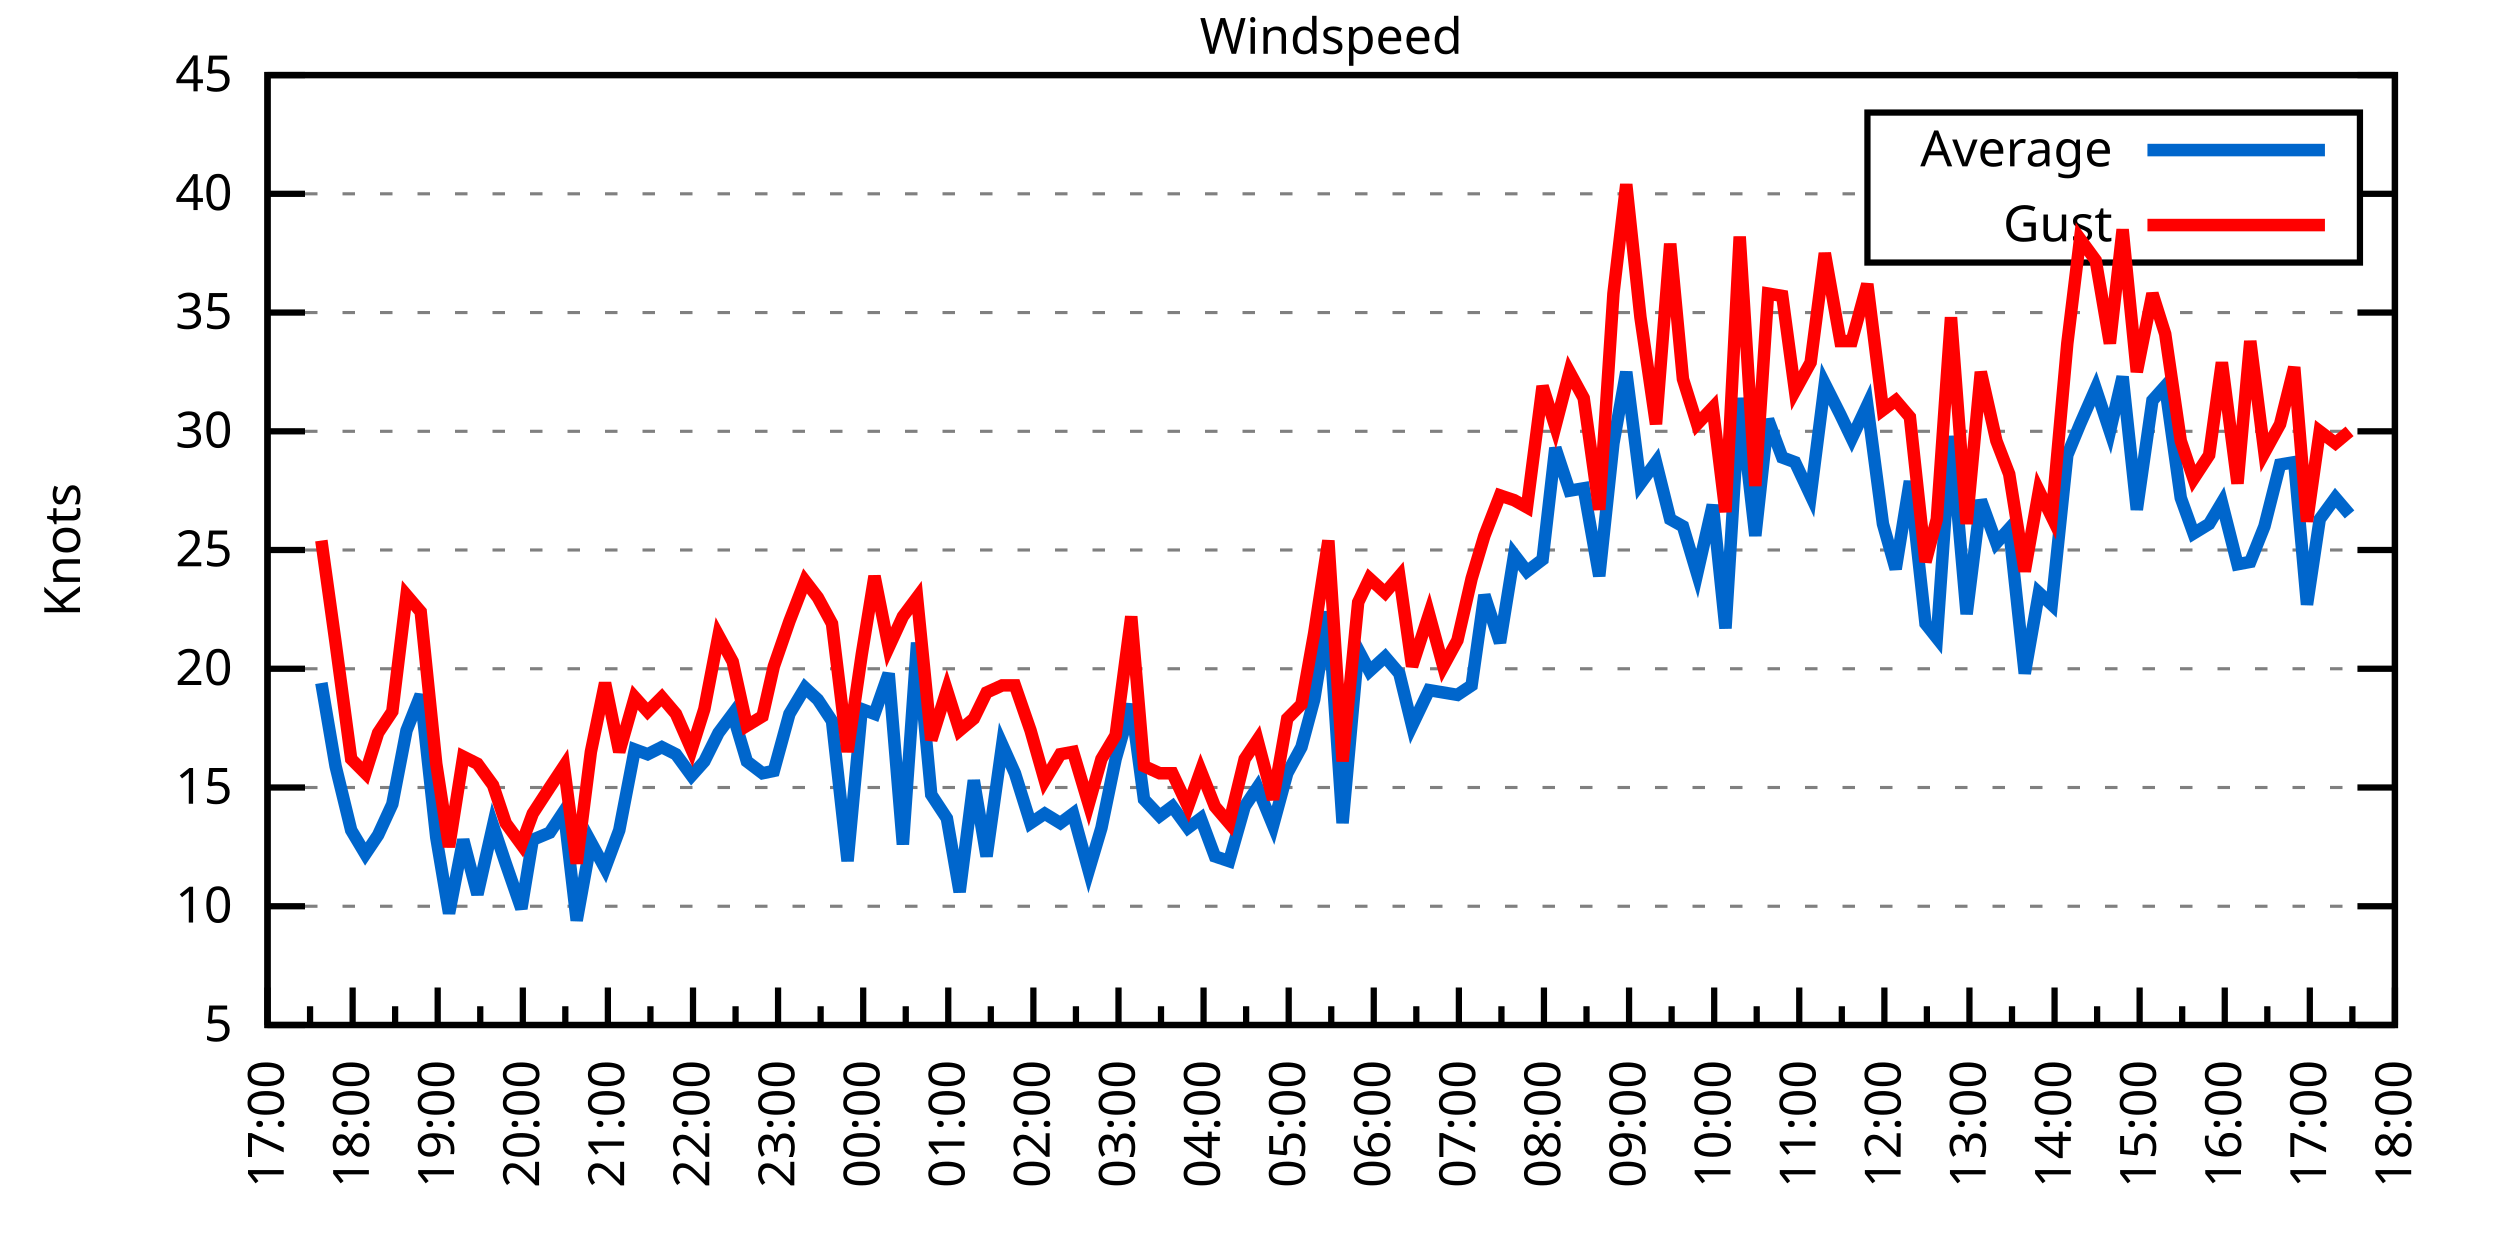
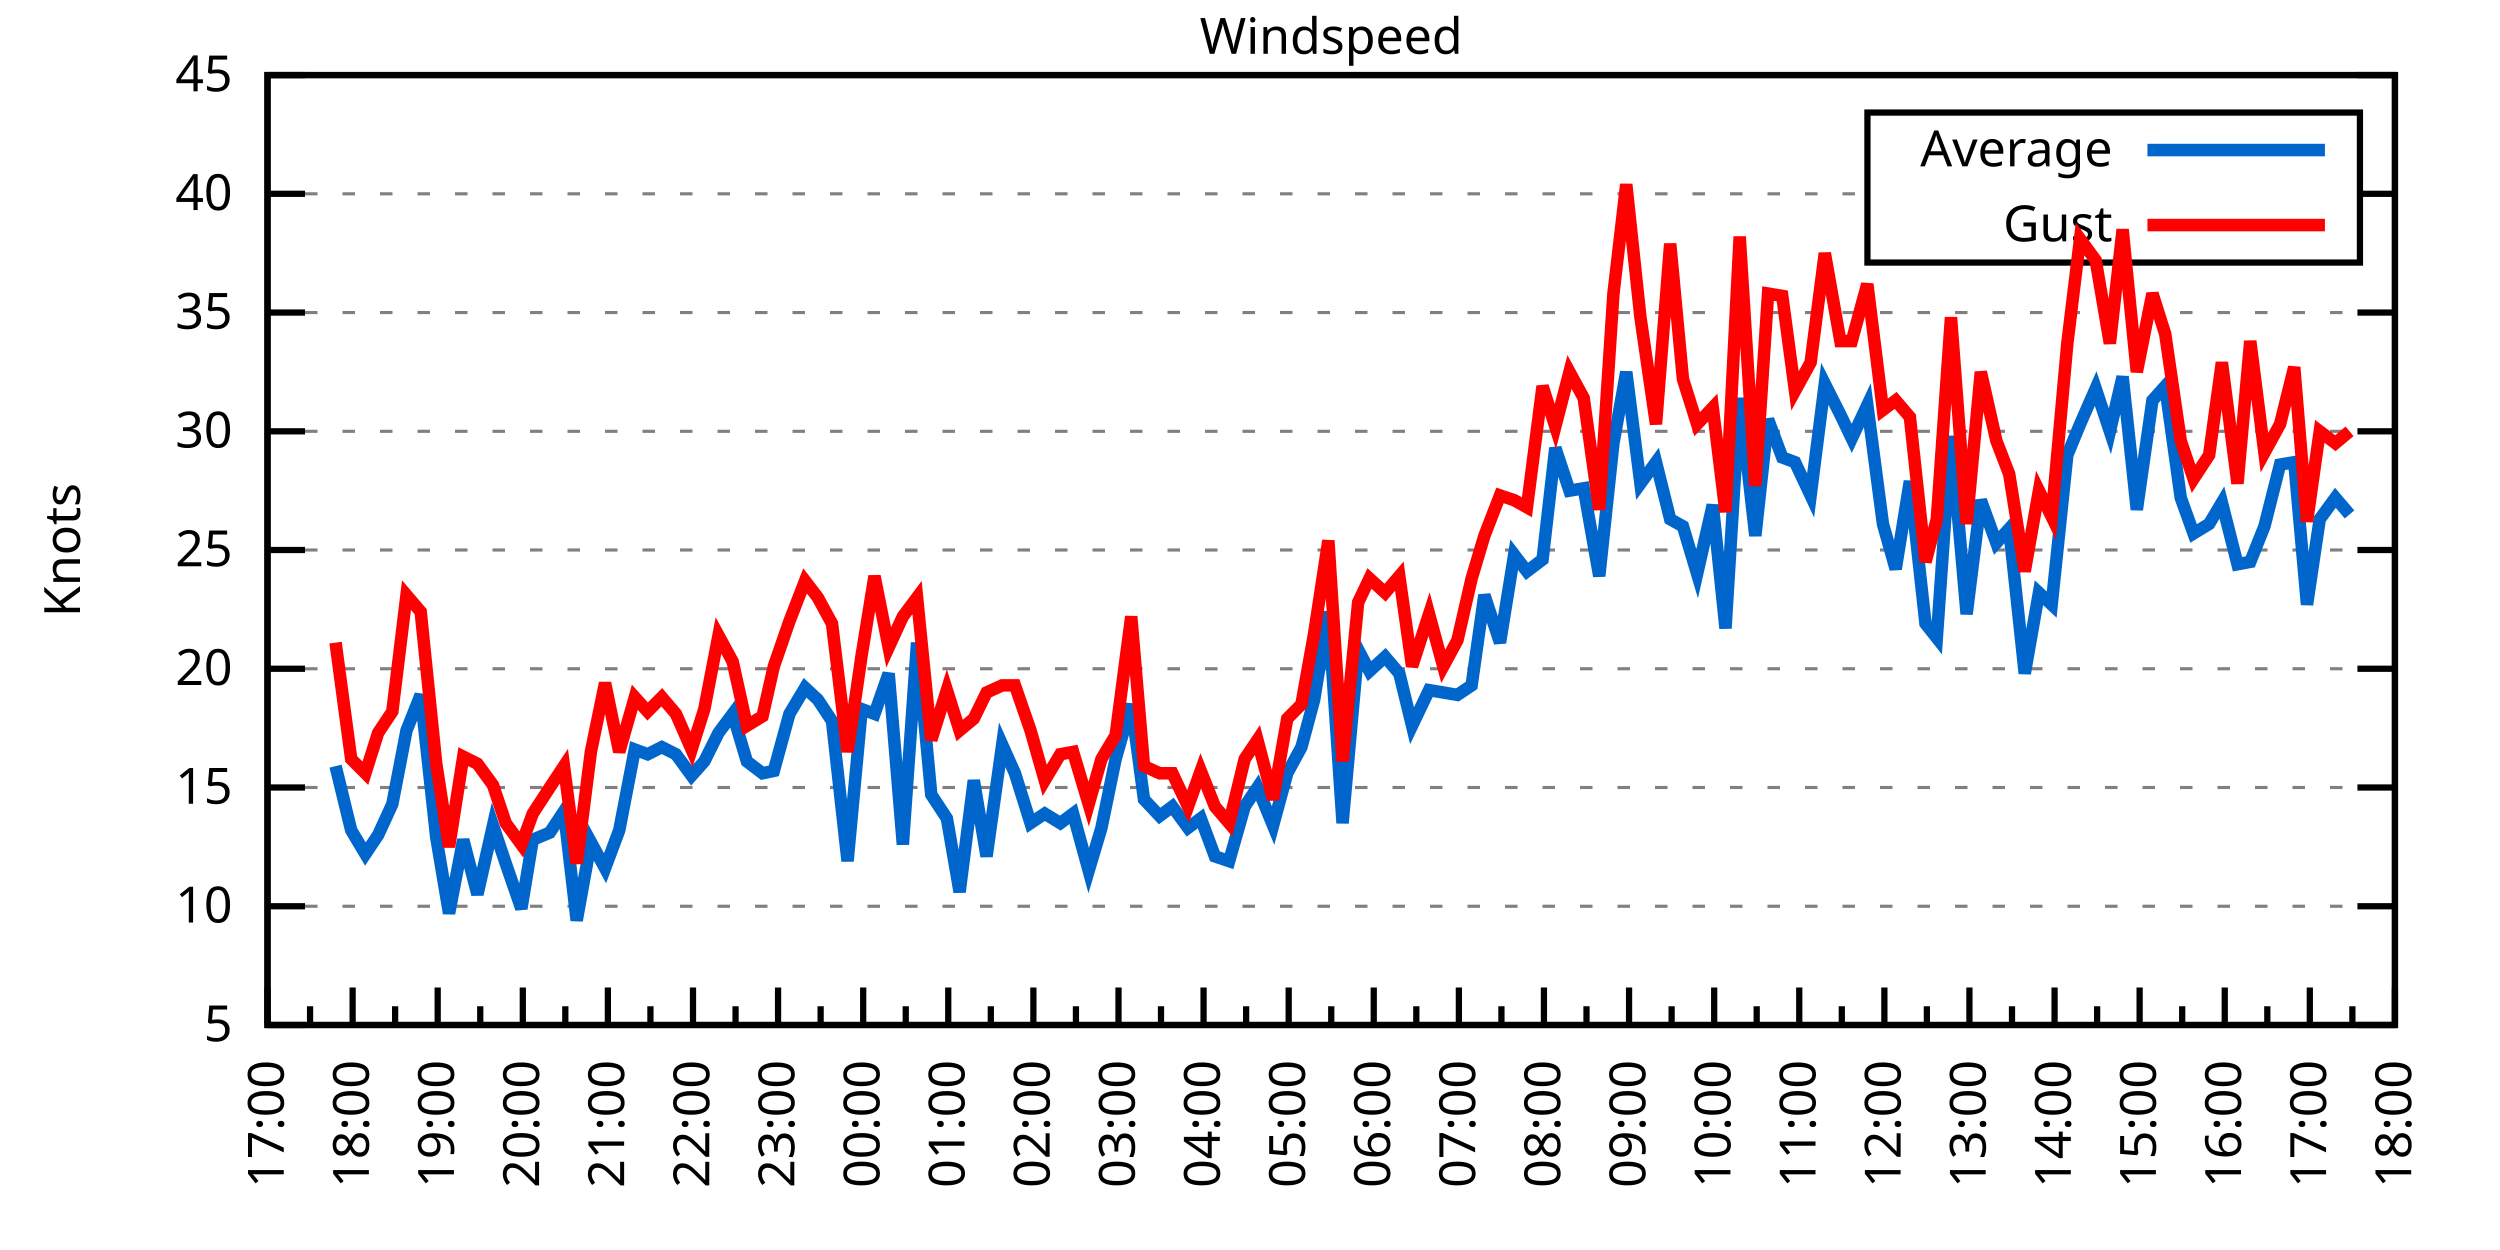
<svg xmlns="http://www.w3.org/2000/svg" xmlns:xlink="http://www.w3.org/1999/xlink" width="400" height="200" viewBox="0 0 400 200">
  <g id="gnuplot_canvas">
    <rect x="0" y="0" width="400" height="200" fill="none" />
    <defs>
      <circle id="gpDot" r="0.5" stroke-width="0.5" stroke="currentColor" />
      <path id="gpPt0" stroke-width="0.333" stroke="currentColor" d="M-1,0 h2 M0,-1 v2" />
      <path id="gpPt1" stroke-width="0.333" stroke="currentColor" d="M-1,-1 L1,1 M1,-1 L-1,1" />
      <path id="gpPt2" stroke-width="0.333" stroke="currentColor" d="M-1,0 L1,0 M0,-1 L0,1 M-1,-1 L1,1 M-1,1 L1,-1" />
      <rect id="gpPt3" stroke-width="0.333" stroke="currentColor" x="-1" y="-1" width="2" height="2" />
      <rect id="gpPt4" stroke-width="0.333" stroke="currentColor" fill="currentColor" x="-1" y="-1" width="2" height="2" />
      <circle id="gpPt5" stroke-width="0.333" stroke="currentColor" cx="0" cy="0" r="1" />
      <use xlink:href="#gpPt5" id="gpPt6" fill="currentColor" stroke="none" />
      <path id="gpPt7" stroke-width="0.333" stroke="currentColor" d="M0,-1.33 L-1.33,0.67 L1.33,0.67 z" />
      <use xlink:href="#gpPt7" id="gpPt8" fill="currentColor" stroke="none" />
      <use xlink:href="#gpPt7" id="gpPt9" stroke="currentColor" transform="rotate(180)" />
      <use xlink:href="#gpPt9" id="gpPt10" fill="currentColor" stroke="none" />
      <use xlink:href="#gpPt3" id="gpPt11" stroke="currentColor" transform="rotate(45)" />
      <use xlink:href="#gpPt11" id="gpPt12" fill="currentColor" stroke="none" />
      <path id="gpPt13" stroke-width="0.333" stroke="currentColor" d="M0,1.330 L1.265,0.411 L0.782,-1.067 L-0.782,-1.076 L-1.265,0.411 z" />
      <use xlink:href="#gpPt13" id="gpPt14" fill="currentColor" stroke="none" />
      <filter id="textbox" filterUnits="objectBoundingBox" x="0" y="0" height="1" width="1">
        <feFlood flood-color="white" flood-opacity="1" result="bgnd" />
        <feComposite in="SourceGraphic" in2="bgnd" operator="atop" />
      </filter>
      <filter id="greybox" filterUnits="objectBoundingBox" x="0" y="0" height="1" width="1">
        <feFlood flood-color="lightgrey" flood-opacity="1" result="grey" />
        <feComposite in="SourceGraphic" in2="grey" operator="atop" />
      </filter>
    </defs>
    <g fill="none" color="white" stroke="currentColor" stroke-width="1.00" stroke-linecap="butt" stroke-linejoin="miter">
</g>
    <g fill="none" color="black" stroke="currentColor" stroke-width="1.00" stroke-linecap="butt" stroke-linejoin="miter">
      <g stroke="none" shape-rendering="crispEdges">
        <polygon fill="rgb(255, 255, 255)" points="42.80,164.00 383.18,164.00 383.18,12.02 42.80,12.02 " />
      </g>
    </g>
    <g fill="none" color="black" stroke="currentColor" stroke-width="1.00" stroke-linecap="butt" stroke-linejoin="miter">
</g>
    <g fill="none" color="black" stroke="black" stroke-width="0.50" stroke-linecap="butt" stroke-linejoin="miter">
</g>
    <g fill="none" color="gray" stroke="currentColor" stroke-width="0.50" stroke-linecap="butt" stroke-linejoin="miter">
      <path stroke="gray" stroke-dasharray="2,4" class="gridline" d="M42.80,164.00 L383.19,164.00  " />
    </g>
    <g fill="none" color="gray" stroke="gray" stroke-width="1.00" stroke-linecap="butt" stroke-linejoin="miter">
</g>
    <g fill="none" color="black" stroke="currentColor" stroke-width="1.00" stroke-linecap="butt" stroke-linejoin="miter">
      <path stroke="black" d="M42.80,164.00 L48.80,164.00 M383.19,164.00 L377.19,164.00  " />
      <g transform="translate(37.20,166.60)" stroke="none" fill="black" font-family="Sans" font-size="8.00" text-anchor="end">
        <text>
          <tspan font-family="Sans"> 5</tspan>
        </text>
      </g>
    </g>
    <g fill="none" color="black" stroke="currentColor" stroke-width="1.00" stroke-linecap="butt" stroke-linejoin="miter">
</g>
    <g fill="none" color="black" stroke="black" stroke-width="0.50" stroke-linecap="butt" stroke-linejoin="miter">
</g>
    <g fill="none" color="gray" stroke="currentColor" stroke-width="0.50" stroke-linecap="butt" stroke-linejoin="miter">
      <path stroke="gray" stroke-dasharray="2,4" class="gridline" d="M42.80,145.00 L383.19,145.00  " />
    </g>
    <g fill="none" color="gray" stroke="gray" stroke-width="1.00" stroke-linecap="butt" stroke-linejoin="miter">
</g>
    <g fill="none" color="black" stroke="currentColor" stroke-width="1.00" stroke-linecap="butt" stroke-linejoin="miter">
      <path stroke="black" d="M42.80,145.00 L48.80,145.00 M383.19,145.00 L377.19,145.00  " />
      <g transform="translate(37.20,147.60)" stroke="none" fill="black" font-family="Sans" font-size="8.00" text-anchor="end">
        <text>
          <tspan font-family="Sans"> 10</tspan>
        </text>
      </g>
    </g>
    <g fill="none" color="black" stroke="currentColor" stroke-width="1.00" stroke-linecap="butt" stroke-linejoin="miter">
</g>
    <g fill="none" color="black" stroke="black" stroke-width="0.50" stroke-linecap="butt" stroke-linejoin="miter">
</g>
    <g fill="none" color="gray" stroke="currentColor" stroke-width="0.50" stroke-linecap="butt" stroke-linejoin="miter">
      <path stroke="gray" stroke-dasharray="2,4" class="gridline" d="M42.80,126.00 L383.19,126.00  " />
    </g>
    <g fill="none" color="gray" stroke="gray" stroke-width="1.00" stroke-linecap="butt" stroke-linejoin="miter">
</g>
    <g fill="none" color="black" stroke="currentColor" stroke-width="1.00" stroke-linecap="butt" stroke-linejoin="miter">
      <path stroke="black" d="M42.80,126.00 L48.80,126.00 M383.19,126.00 L377.19,126.00  " />
      <g transform="translate(37.20,128.60)" stroke="none" fill="black" font-family="Sans" font-size="8.00" text-anchor="end">
        <text>
          <tspan font-family="Sans"> 15</tspan>
        </text>
      </g>
    </g>
    <g fill="none" color="black" stroke="currentColor" stroke-width="1.00" stroke-linecap="butt" stroke-linejoin="miter">
</g>
    <g fill="none" color="black" stroke="black" stroke-width="0.50" stroke-linecap="butt" stroke-linejoin="miter">
</g>
    <g fill="none" color="gray" stroke="currentColor" stroke-width="0.50" stroke-linecap="butt" stroke-linejoin="miter">
      <path stroke="gray" stroke-dasharray="2,4" class="gridline" d="M42.80,107.00 L383.19,107.00  " />
    </g>
    <g fill="none" color="gray" stroke="gray" stroke-width="1.00" stroke-linecap="butt" stroke-linejoin="miter">
</g>
    <g fill="none" color="black" stroke="currentColor" stroke-width="1.00" stroke-linecap="butt" stroke-linejoin="miter">
      <path stroke="black" d="M42.80,107.00 L48.80,107.00 M383.19,107.00 L377.19,107.00  " />
      <g transform="translate(37.20,109.60)" stroke="none" fill="black" font-family="Sans" font-size="8.00" text-anchor="end">
        <text>
          <tspan font-family="Sans"> 20</tspan>
        </text>
      </g>
    </g>
    <g fill="none" color="black" stroke="currentColor" stroke-width="1.00" stroke-linecap="butt" stroke-linejoin="miter">
</g>
    <g fill="none" color="black" stroke="black" stroke-width="0.50" stroke-linecap="butt" stroke-linejoin="miter">
</g>
    <g fill="none" color="gray" stroke="currentColor" stroke-width="0.50" stroke-linecap="butt" stroke-linejoin="miter">
      <path stroke="gray" stroke-dasharray="2,4" class="gridline" d="M42.80,88.00 L383.19,88.00  " />
    </g>
    <g fill="none" color="gray" stroke="gray" stroke-width="1.00" stroke-linecap="butt" stroke-linejoin="miter">
</g>
    <g fill="none" color="black" stroke="currentColor" stroke-width="1.00" stroke-linecap="butt" stroke-linejoin="miter">
      <path stroke="black" d="M42.80,88.00 L48.80,88.00 M383.19,88.00 L377.19,88.00  " />
      <g transform="translate(37.20,90.60)" stroke="none" fill="black" font-family="Sans" font-size="8.00" text-anchor="end">
        <text>
          <tspan font-family="Sans"> 25</tspan>
        </text>
      </g>
    </g>
    <g fill="none" color="black" stroke="currentColor" stroke-width="1.00" stroke-linecap="butt" stroke-linejoin="miter">
</g>
    <g fill="none" color="black" stroke="black" stroke-width="0.50" stroke-linecap="butt" stroke-linejoin="miter">
</g>
    <g fill="none" color="gray" stroke="currentColor" stroke-width="0.50" stroke-linecap="butt" stroke-linejoin="miter">
      <path stroke="gray" stroke-dasharray="2,4" class="gridline" d="M42.80,69.01 L383.19,69.01  " />
    </g>
    <g fill="none" color="gray" stroke="gray" stroke-width="1.00" stroke-linecap="butt" stroke-linejoin="miter">
</g>
    <g fill="none" color="black" stroke="currentColor" stroke-width="1.00" stroke-linecap="butt" stroke-linejoin="miter">
      <path stroke="black" d="M42.80,69.01 L48.80,69.01 M383.19,69.01 L377.19,69.01  " />
      <g transform="translate(37.20,71.61)" stroke="none" fill="black" font-family="Sans" font-size="8.00" text-anchor="end">
        <text>
          <tspan font-family="Sans"> 30</tspan>
        </text>
      </g>
    </g>
    <g fill="none" color="black" stroke="currentColor" stroke-width="1.00" stroke-linecap="butt" stroke-linejoin="miter">
</g>
    <g fill="none" color="black" stroke="black" stroke-width="0.50" stroke-linecap="butt" stroke-linejoin="miter">
</g>
    <g fill="none" color="gray" stroke="currentColor" stroke-width="0.50" stroke-linecap="butt" stroke-linejoin="miter">
      <path stroke="gray" stroke-dasharray="2,4" class="gridline" d="M42.80,50.01 L383.19,50.01  " />
    </g>
    <g fill="none" color="gray" stroke="gray" stroke-width="1.00" stroke-linecap="butt" stroke-linejoin="miter">
</g>
    <g fill="none" color="black" stroke="currentColor" stroke-width="1.00" stroke-linecap="butt" stroke-linejoin="miter">
      <path stroke="black" d="M42.80,50.01 L48.80,50.01 M383.19,50.01 L377.19,50.01  " />
      <g transform="translate(37.20,52.61)" stroke="none" fill="black" font-family="Sans" font-size="8.00" text-anchor="end">
        <text>
          <tspan font-family="Sans"> 35</tspan>
        </text>
      </g>
    </g>
    <g fill="none" color="black" stroke="currentColor" stroke-width="1.00" stroke-linecap="butt" stroke-linejoin="miter">
</g>
    <g fill="none" color="black" stroke="black" stroke-width="0.50" stroke-linecap="butt" stroke-linejoin="miter">
</g>
    <g fill="none" color="gray" stroke="currentColor" stroke-width="0.50" stroke-linecap="butt" stroke-linejoin="miter">
      <path stroke="gray" stroke-dasharray="2,4" class="gridline" d="M42.80,31.01 L298.79,31.01 M377.59,31.01 L383.19,31.01  " />
    </g>
    <g fill="none" color="gray" stroke="gray" stroke-width="1.00" stroke-linecap="butt" stroke-linejoin="miter">
</g>
    <g fill="none" color="black" stroke="currentColor" stroke-width="1.00" stroke-linecap="butt" stroke-linejoin="miter">
      <path stroke="black" d="M42.80,31.01 L48.80,31.01 M383.19,31.01 L377.19,31.01  " />
      <g transform="translate(37.20,33.61)" stroke="none" fill="black" font-family="Sans" font-size="8.00" text-anchor="end">
        <text>
          <tspan font-family="Sans"> 40</tspan>
        </text>
      </g>
    </g>
    <g fill="none" color="black" stroke="currentColor" stroke-width="1.00" stroke-linecap="butt" stroke-linejoin="miter">
</g>
    <g fill="none" color="black" stroke="black" stroke-width="0.50" stroke-linecap="butt" stroke-linejoin="miter">
</g>
    <g fill="none" color="gray" stroke="currentColor" stroke-width="0.50" stroke-linecap="butt" stroke-linejoin="miter">
      <path stroke="gray" stroke-dasharray="2,4" class="gridline" d="M42.80,12.01 L383.19,12.01  " />
    </g>
    <g fill="none" color="gray" stroke="gray" stroke-width="1.00" stroke-linecap="butt" stroke-linejoin="miter">
</g>
    <g fill="none" color="black" stroke="currentColor" stroke-width="1.00" stroke-linecap="butt" stroke-linejoin="miter">
      <path stroke="black" d="M42.80,12.01 L48.80,12.01 M383.19,12.01 L377.19,12.01  " />
      <g transform="translate(37.20,14.61)" stroke="none" fill="black" font-family="Sans" font-size="8.00" text-anchor="end">
        <text>
          <tspan font-family="Sans"> 45</tspan>
        </text>
      </g>
    </g>
    <g fill="none" color="black" stroke="currentColor" stroke-width="1.00" stroke-linecap="butt" stroke-linejoin="miter">
      <path stroke="black" d="M42.80,164.00 L42.80,158.00  " />
      <g transform="translate(45.40,169.60) rotate(270)" stroke="none" fill="black" font-family="Sans" font-size="8.00" text-anchor="end">
        <text>
          <tspan font-family="Sans">17:00</tspan>
        </text>
      </g>
    </g>
    <g fill="none" color="black" stroke="currentColor" stroke-width="1.00" stroke-linecap="butt" stroke-linejoin="miter">
      <path stroke="black" d="M49.61,164.00 L49.61,161.00 M56.42,164.00 L56.42,158.00  " />
      <g transform="translate(59.02,169.60) rotate(270)" stroke="none" fill="black" font-family="Sans" font-size="8.00" text-anchor="end">
        <text>
          <tspan font-family="Sans">18:00</tspan>
        </text>
      </g>
    </g>
    <g fill="none" color="black" stroke="currentColor" stroke-width="1.00" stroke-linecap="butt" stroke-linejoin="miter">
      <path stroke="black" d="M63.22,164.00 L63.22,161.00 M70.03,164.00 L70.03,158.00  " />
      <g transform="translate(72.63,169.60) rotate(270)" stroke="none" fill="black" font-family="Sans" font-size="8.00" text-anchor="end">
        <text>
          <tspan font-family="Sans">19:00</tspan>
        </text>
      </g>
    </g>
    <g fill="none" color="black" stroke="currentColor" stroke-width="1.00" stroke-linecap="butt" stroke-linejoin="miter">
      <path stroke="black" d="M76.84,164.00 L76.84,161.00 M83.65,164.00 L83.65,158.00  " />
      <g transform="translate(86.25,169.60) rotate(270)" stroke="none" fill="black" font-family="Sans" font-size="8.00" text-anchor="end">
        <text>
          <tspan font-family="Sans">20:00</tspan>
        </text>
      </g>
    </g>
    <g fill="none" color="black" stroke="currentColor" stroke-width="1.00" stroke-linecap="butt" stroke-linejoin="miter">
      <path stroke="black" d="M90.45,164.00 L90.45,161.00 M97.26,164.00 L97.26,158.00  " />
      <g transform="translate(99.86,169.60) rotate(270)" stroke="none" fill="black" font-family="Sans" font-size="8.00" text-anchor="end">
        <text>
          <tspan font-family="Sans">21:00</tspan>
        </text>
      </g>
    </g>
    <g fill="none" color="black" stroke="currentColor" stroke-width="1.00" stroke-linecap="butt" stroke-linejoin="miter">
      <path stroke="black" d="M104.07,164.00 L104.07,161.00 M110.88,164.00 L110.88,158.00  " />
      <g transform="translate(113.48,169.60) rotate(270)" stroke="none" fill="black" font-family="Sans" font-size="8.00" text-anchor="end">
        <text>
          <tspan font-family="Sans">22:00</tspan>
        </text>
      </g>
    </g>
    <g fill="none" color="black" stroke="currentColor" stroke-width="1.00" stroke-linecap="butt" stroke-linejoin="miter">
      <path stroke="black" d="M117.69,164.00 L117.69,161.00 M124.49,164.00 L124.49,158.00  " />
      <g transform="translate(127.09,169.60) rotate(270)" stroke="none" fill="black" font-family="Sans" font-size="8.00" text-anchor="end">
        <text>
          <tspan font-family="Sans">23:00</tspan>
        </text>
      </g>
    </g>
    <g fill="none" color="black" stroke="currentColor" stroke-width="1.00" stroke-linecap="butt" stroke-linejoin="miter">
      <path stroke="black" d="M131.30,164.00 L131.30,161.00 M138.11,164.00 L138.11,158.00  " />
      <g transform="translate(140.71,169.60) rotate(270)" stroke="none" fill="black" font-family="Sans" font-size="8.00" text-anchor="end">
        <text>
          <tspan font-family="Sans">00:00</tspan>
        </text>
      </g>
    </g>
    <g fill="none" color="black" stroke="currentColor" stroke-width="1.00" stroke-linecap="butt" stroke-linejoin="miter">
      <path stroke="black" d="M144.92,164.00 L144.92,161.00 M151.72,164.00 L151.72,158.00  " />
      <g transform="translate(154.32,169.60) rotate(270)" stroke="none" fill="black" font-family="Sans" font-size="8.00" text-anchor="end">
        <text>
          <tspan font-family="Sans">01:00</tspan>
        </text>
      </g>
    </g>
    <g fill="none" color="black" stroke="currentColor" stroke-width="1.00" stroke-linecap="butt" stroke-linejoin="miter">
      <path stroke="black" d="M158.53,164.00 L158.53,161.00 M165.34,164.00 L165.34,158.00  " />
      <g transform="translate(167.94,169.60) rotate(270)" stroke="none" fill="black" font-family="Sans" font-size="8.00" text-anchor="end">
        <text>
          <tspan font-family="Sans">02:00</tspan>
        </text>
      </g>
    </g>
    <g fill="none" color="black" stroke="currentColor" stroke-width="1.00" stroke-linecap="butt" stroke-linejoin="miter">
      <path stroke="black" d="M172.15,164.00 L172.15,161.00 M178.96,164.00 L178.96,158.00  " />
      <g transform="translate(181.56,169.60) rotate(270)" stroke="none" fill="black" font-family="Sans" font-size="8.00" text-anchor="end">
        <text>
          <tspan font-family="Sans">03:00</tspan>
        </text>
      </g>
    </g>
    <g fill="none" color="black" stroke="currentColor" stroke-width="1.00" stroke-linecap="butt" stroke-linejoin="miter">
      <path stroke="black" d="M185.76,164.00 L185.76,161.00 M192.57,164.00 L192.57,158.00  " />
      <g transform="translate(195.17,169.60) rotate(270)" stroke="none" fill="black" font-family="Sans" font-size="8.00" text-anchor="end">
        <text>
          <tspan font-family="Sans">04:00</tspan>
        </text>
      </g>
    </g>
    <g fill="none" color="black" stroke="currentColor" stroke-width="1.00" stroke-linecap="butt" stroke-linejoin="miter">
      <path stroke="black" d="M199.38,164.00 L199.38,161.00 M206.19,164.00 L206.19,158.00  " />
      <g transform="translate(208.79,169.60) rotate(270)" stroke="none" fill="black" font-family="Sans" font-size="8.00" text-anchor="end">
        <text>
          <tspan font-family="Sans">05:00</tspan>
        </text>
      </g>
    </g>
    <g fill="none" color="black" stroke="currentColor" stroke-width="1.00" stroke-linecap="butt" stroke-linejoin="miter">
      <path stroke="black" d="M213.00,164.00 L213.00,161.00 M219.80,164.00 L219.80,158.00  " />
      <g transform="translate(222.40,169.60) rotate(270)" stroke="none" fill="black" font-family="Sans" font-size="8.00" text-anchor="end">
        <text>
          <tspan font-family="Sans">06:00</tspan>
        </text>
      </g>
    </g>
    <g fill="none" color="black" stroke="currentColor" stroke-width="1.00" stroke-linecap="butt" stroke-linejoin="miter">
      <path stroke="black" d="M226.61,164.00 L226.61,161.00 M233.42,164.00 L233.42,158.00  " />
      <g transform="translate(236.02,169.60) rotate(270)" stroke="none" fill="black" font-family="Sans" font-size="8.00" text-anchor="end">
        <text>
          <tspan font-family="Sans">07:00</tspan>
        </text>
      </g>
    </g>
    <g fill="none" color="black" stroke="currentColor" stroke-width="1.00" stroke-linecap="butt" stroke-linejoin="miter">
      <path stroke="black" d="M240.23,164.00 L240.23,161.00 M247.03,164.00 L247.03,158.00  " />
      <g transform="translate(249.63,169.60) rotate(270)" stroke="none" fill="black" font-family="Sans" font-size="8.00" text-anchor="end">
        <text>
          <tspan font-family="Sans">08:00</tspan>
        </text>
      </g>
    </g>
    <g fill="none" color="black" stroke="currentColor" stroke-width="1.00" stroke-linecap="butt" stroke-linejoin="miter">
      <path stroke="black" d="M253.84,164.00 L253.84,161.00 M260.65,164.00 L260.65,158.00  " />
      <g transform="translate(263.25,169.60) rotate(270)" stroke="none" fill="black" font-family="Sans" font-size="8.00" text-anchor="end">
        <text>
          <tspan font-family="Sans">09:00</tspan>
        </text>
      </g>
    </g>
    <g fill="none" color="black" stroke="currentColor" stroke-width="1.00" stroke-linecap="butt" stroke-linejoin="miter">
      <path stroke="black" d="M267.46,164.00 L267.46,161.00 M274.27,164.00 L274.27,158.00  " />
      <g transform="translate(276.87,169.60) rotate(270)" stroke="none" fill="black" font-family="Sans" font-size="8.00" text-anchor="end">
        <text>
          <tspan font-family="Sans">10:00</tspan>
        </text>
      </g>
    </g>
    <g fill="none" color="black" stroke="currentColor" stroke-width="1.00" stroke-linecap="butt" stroke-linejoin="miter">
      <path stroke="black" d="M281.07,164.00 L281.07,161.00 M287.88,164.00 L287.88,158.00  " />
      <g transform="translate(290.48,169.60) rotate(270)" stroke="none" fill="black" font-family="Sans" font-size="8.00" text-anchor="end">
        <text>
          <tspan font-family="Sans">11:00</tspan>
        </text>
      </g>
    </g>
    <g fill="none" color="black" stroke="currentColor" stroke-width="1.00" stroke-linecap="butt" stroke-linejoin="miter">
      <path stroke="black" d="M294.69,164.00 L294.69,161.00 M301.50,164.00 L301.50,158.00  " />
      <g transform="translate(304.10,169.60) rotate(270)" stroke="none" fill="black" font-family="Sans" font-size="8.00" text-anchor="end">
        <text>
          <tspan font-family="Sans">12:00</tspan>
        </text>
      </g>
    </g>
    <g fill="none" color="black" stroke="currentColor" stroke-width="1.00" stroke-linecap="butt" stroke-linejoin="miter">
      <path stroke="black" d="M308.30,164.00 L308.30,161.00 M315.11,164.00 L315.11,158.00  " />
      <g transform="translate(317.71,169.60) rotate(270)" stroke="none" fill="black" font-family="Sans" font-size="8.00" text-anchor="end">
        <text>
          <tspan font-family="Sans">13:00</tspan>
        </text>
      </g>
    </g>
    <g fill="none" color="black" stroke="currentColor" stroke-width="1.00" stroke-linecap="butt" stroke-linejoin="miter">
      <path stroke="black" d="M321.92,164.00 L321.92,161.00 M328.73,164.00 L328.73,158.00  " />
      <g transform="translate(331.33,169.60) rotate(270)" stroke="none" fill="black" font-family="Sans" font-size="8.00" text-anchor="end">
        <text>
          <tspan font-family="Sans">14:00</tspan>
        </text>
      </g>
    </g>
    <g fill="none" color="black" stroke="currentColor" stroke-width="1.00" stroke-linecap="butt" stroke-linejoin="miter">
      <path stroke="black" d="M335.54,164.00 L335.54,161.00 M342.34,164.00 L342.34,158.00  " />
      <g transform="translate(344.94,169.60) rotate(270)" stroke="none" fill="black" font-family="Sans" font-size="8.00" text-anchor="end">
        <text>
          <tspan font-family="Sans">15:00</tspan>
        </text>
      </g>
    </g>
    <g fill="none" color="black" stroke="currentColor" stroke-width="1.00" stroke-linecap="butt" stroke-linejoin="miter">
      <path stroke="black" d="M349.15,164.00 L349.15,161.00 M355.96,164.00 L355.96,158.00  " />
      <g transform="translate(358.56,169.60) rotate(270)" stroke="none" fill="black" font-family="Sans" font-size="8.00" text-anchor="end">
        <text>
          <tspan font-family="Sans">16:00</tspan>
        </text>
      </g>
    </g>
    <g fill="none" color="black" stroke="currentColor" stroke-width="1.00" stroke-linecap="butt" stroke-linejoin="miter">
      <path stroke="black" d="M362.77,164.00 L362.77,161.00 M369.57,164.00 L369.57,158.00  " />
      <g transform="translate(372.17,169.60) rotate(270)" stroke="none" fill="black" font-family="Sans" font-size="8.00" text-anchor="end">
        <text>
          <tspan font-family="Sans">17:00</tspan>
        </text>
      </g>
    </g>
    <g fill="none" color="black" stroke="currentColor" stroke-width="1.00" stroke-linecap="butt" stroke-linejoin="miter">
      <path stroke="black" d="M376.38,164.00 L376.38,161.00 M383.19,164.00 L383.19,158.00  " />
      <g transform="translate(385.79,169.60) rotate(270)" stroke="none" fill="black" font-family="Sans" font-size="8.00" text-anchor="end">
        <text>
          <tspan font-family="Sans">18:00</tspan>
        </text>
      </g>
    </g>
    <g fill="none" color="black" stroke="currentColor" stroke-width="1.00" stroke-linecap="butt" stroke-linejoin="miter">
</g>
    <g fill="none" color="black" stroke="currentColor" stroke-width="1.00" stroke-linecap="butt" stroke-linejoin="miter">
      <path stroke="black" d="M42.80,12.01 L42.80,164.00 L383.19,164.00 L383.19,12.01 L42.80,12.01 Z  " />
    </g>
    <g fill="none" color="black" stroke="currentColor" stroke-width="1.00" stroke-linecap="butt" stroke-linejoin="miter">
      <g transform="translate(12.80,88.01) rotate(270)" stroke="none" fill="black" font-family="Sans" font-size="8.00" text-anchor="middle">
        <text>
          <tspan font-family="Sans">Knots</tspan>
        </text>
      </g>
    </g>
    <g fill="none" color="black" stroke="currentColor" stroke-width="1.00" stroke-linecap="butt" stroke-linejoin="miter">
</g>
    <g fill="none" color="black" stroke="currentColor" stroke-width="1.00" stroke-linecap="butt" stroke-linejoin="miter">
      <path stroke="black" d="M298.79,42.01 L298.79,18.01 L377.59,18.01 L377.59,42.01 L298.79,42.01 Z  " />
    </g>
    <g id="Windspeed_plot_1">
      <g fill="none" color="white" stroke="black" stroke-width="2.00" stroke-linecap="butt" stroke-linejoin="miter">
</g>
      <g fill="none" color="black" stroke="currentColor" stroke-width="2.00" stroke-linecap="butt" stroke-linejoin="miter">
        <g transform="translate(337.99,26.61)" stroke="none" fill="black" font-family="Sans" font-size="8.00" text-anchor="end">
          <text>
            <tspan font-family="Sans">Average</tspan>
          </text>
        </g>
      </g>
      <g fill="none" color="black" stroke="currentColor" stroke-width="2.00" stroke-linecap="butt" stroke-linejoin="miter">
-         <path stroke="rgb(  0, 102, 204)" d="M343.59,24.01 L371.99,24.01 M51.42,109.28 L53.69,122.58 L56.19,132.84 L58.46,136.64 L60.50,133.60 L62.77,128.66   L65.04,116.88 L67.31,111.18 L69.80,133.98 L71.85,146.14 L74.12,134.36 L76.39,143.10 L78.88,132.08 L80.92,138.16   L83.42,145.38 L85.24,134.36 L87.96,133.22 L90.23,129.80 L92.27,147.28 L94.54,134.74 L96.81,138.92 L99.08,132.84   L101.57,119.92 L103.62,120.68 L105.89,119.54 L108.15,120.68 L110.65,124.10 L112.69,121.82 L114.96,117.26 L117.23,114.22   L119.50,121.82 L122.00,123.72 L123.81,123.34 L126.31,114.22 L128.81,110.04 L130.85,111.94 L133.12,115.36 L135.61,137.78   L137.88,113.46 L139.92,114.22 L142.19,107.76 L144.46,135.12 L146.73,102.82 L149.00,127.14 L151.50,130.94 L153.54,142.72   L155.81,124.86 L157.85,137.02 L160.35,119.16 L162.39,123.72 L164.89,131.70 L167.16,130.18 L169.65,131.70 L171.69,130.18   L174.19,139.30 L176.23,132.46 L178.50,121.44 L181.00,112.70 L183.04,127.90 L185.54,130.56 L187.58,129.04 L190.08,132.46   L192.12,130.94 L194.39,137.02 L196.66,137.78 L199.15,129.04 L201.19,126.00 L203.69,132.08 L205.96,123.72 L208.23,119.54   L210.27,111.94 L212.54,97.88 L214.81,131.70 L217.31,103.96 L219.12,107.38 L221.62,105.10 L223.89,107.76 L225.93,116.12   L228.65,110.42 L230.92,110.80 L233.19,111.18 L235.46,109.66 L237.50,95.22 L240.00,102.82 L242.27,88.76 L244.31,91.42   L246.81,89.52 L248.85,71.67 L251.12,78.51 L253.39,78.13 L255.88,92.18 L258.15,70.91 L260.20,59.51 L262.47,77.37   L264.96,73.95 L267.23,83.07 L269.27,84.21 L271.54,91.80 L274.04,80.79 L276.08,100.54 L278.35,63.69 L280.85,85.73   L282.89,67.11 L285.16,73.19 L287.20,73.95 L289.70,79.27 L291.97,61.41 L294.46,66.35 L296.28,70.15 L298.77,64.83   L301.27,83.83 L303.31,91.04 L305.58,76.99 L308.08,99.78 L309.89,102.06 L312.16,69.77 L314.66,98.26 L316.93,80.03   L319.42,86.87 L321.47,84.59 L323.96,107.76 L326.23,94.84 L328.27,96.74 L330.77,72.81 L332.81,67.87 L335.31,62.17   L337.58,69.01 L339.62,60.27 L341.89,81.55 L344.39,64.07 L346.43,61.79 L348.92,79.65 L350.97,85.35 L353.46,83.83   L355.50,80.41 L358.00,90.28 L360.04,89.90 L362.31,84.21 L364.81,74.33 L367.08,73.95 L369.12,96.74 L371.16,83.07   L373.66,79.65 L375.93,82.31  " />
+         <path stroke="rgb(  0, 102, 204)" d="M343.59,24.01 L371.99,24.01 M53.69,122.58 L56.19,132.84 L58.46,136.64 L60.50,133.60 L62.77,128.66 L65.04,116.88   L67.31,111.18 L69.80,133.98 L71.85,146.14 L74.12,134.36 L76.39,143.10 L78.88,132.08 L80.92,138.16 L83.42,145.38   L85.24,134.36 L87.96,133.22 L90.23,129.80 L92.27,147.28 L94.54,134.74 L96.81,138.92 L99.08,132.84 L101.57,119.92   L103.62,120.68 L105.89,119.54 L108.15,120.68 L110.65,124.10 L112.69,121.82 L114.96,117.26 L117.23,114.22 L119.50,121.82   L122.00,123.72 L123.81,123.34 L126.31,114.22 L128.81,110.04 L130.85,111.94 L133.12,115.36 L135.61,137.78 L137.88,113.46   L139.92,114.22 L142.19,107.76 L144.46,135.12 L146.73,102.82 L149.00,127.14 L151.50,130.94 L153.54,142.72 L155.81,124.86   L157.85,137.02 L160.35,119.16 L162.39,123.72 L164.89,131.70 L167.16,130.18 L169.65,131.70 L171.69,130.18 L174.19,139.30   L176.23,132.46 L178.50,121.44 L181.00,112.70 L183.04,127.90 L185.54,130.56 L187.58,129.04 L190.08,132.46 L192.12,130.94   L194.39,137.02 L196.66,137.78 L199.15,129.04 L201.19,126.00 L203.69,132.08 L205.96,123.72 L208.23,119.54 L210.27,111.94   L212.54,97.88 L214.81,131.70 L217.31,103.96 L219.12,107.38 L221.62,105.10 L223.89,107.76 L225.93,116.12 L228.65,110.42   L230.92,110.80 L233.19,111.18 L235.46,109.66 L237.50,95.22 L240.00,102.82 L242.27,88.76 L244.31,91.42 L246.81,89.52   L248.85,71.67 L251.12,78.51 L253.39,78.13 L255.88,92.18 L258.15,70.91 L260.20,59.51 L262.47,77.37 L264.96,73.95   L267.23,83.07 L269.27,84.21 L271.54,91.80 L274.04,80.79 L276.08,100.54 L278.35,63.69 L280.85,85.73 L282.89,67.11   L285.16,73.19 L287.20,73.95 L289.70,79.27 L291.97,61.41 L294.46,66.35 L296.28,70.15 L298.77,64.83 L301.27,83.83   L303.31,91.04 L305.58,76.99 L308.08,99.78 L309.89,102.06 L312.16,69.77 L314.66,98.26 L316.93,80.03 L319.42,86.87   L321.47,84.59 L323.96,107.76 L326.23,94.84 L328.27,96.74 L330.77,72.81 L332.81,67.87 L335.31,62.17 L337.58,69.01   L339.62,60.27 L341.89,81.55 L344.39,64.07 L346.43,61.79 L348.92,79.65 L350.97,85.35 L353.46,83.83 L355.50,80.41   L358.00,90.28 L360.04,89.90 L362.31,84.21 L364.81,74.33 L367.08,73.95 L369.12,96.74 L371.16,83.07 L373.66,79.65   L375.93,82.31  " />
      </g>
    </g>
    <g id="Windspeed_plot_2">
      <g fill="none" color="black" stroke="currentColor" stroke-width="2.00" stroke-linecap="butt" stroke-linejoin="miter">
        <g transform="translate(337.99,38.61)" stroke="none" fill="black" font-family="Sans" font-size="8.00" text-anchor="end">
          <text>
            <tspan font-family="Sans">Gust</tspan>
          </text>
        </g>
      </g>
      <g fill="none" color="black" stroke="currentColor" stroke-width="2.00" stroke-linecap="butt" stroke-linejoin="miter">
-         <path stroke="rgb(255,   0,   0)" d="M343.59,36.01 L371.99,36.01 M51.42,86.49 L53.69,102.82 L56.19,121.44 L58.46,123.72 L60.50,117.26 L62.77,113.84   L65.04,95.22 L67.31,97.88 L69.80,122.20 L71.85,135.50 L74.12,121.06 L76.39,122.20 L78.88,125.62 L80.92,131.70   L83.42,135.12 L85.24,130.18 L87.96,126.00 L90.23,122.58 L92.27,138.16 L94.54,120.30 L96.81,109.28 L99.08,120.30   L101.57,111.56 L103.62,113.84 L105.89,111.56 L108.15,114.22 L110.65,119.92 L112.69,113.46 L114.96,101.68 L117.23,105.86   L119.50,116.12 L122.00,114.60 L123.81,106.62 L126.31,99.40 L128.81,92.94 L130.85,95.60 L133.12,99.78 L135.61,120.30   L137.88,104.72 L139.92,92.18 L142.19,103.58 L144.46,98.64 L146.73,95.60 L149.00,118.40 L151.50,110.42 L153.54,116.88   L155.81,114.98 L157.85,110.80 L160.35,109.66 L162.39,109.66 L164.89,116.88 L167.16,124.86 L169.65,120.68 L171.69,120.30   L174.19,128.66 L176.23,121.44 L178.50,117.64 L181.00,98.64 L183.04,122.58 L185.54,123.72 L187.58,123.72 L190.08,129.04   L192.12,123.34 L194.39,129.04 L196.66,131.70 L199.15,121.44 L201.19,118.40 L203.69,127.90 L205.96,114.98 L208.23,112.70   L210.27,101.30 L212.54,86.49 L214.81,121.82 L217.31,96.36 L219.12,92.56 L221.62,94.84 L223.89,92.18 L225.93,106.62   L228.65,98.26 L230.92,106.62 L233.19,102.44 L235.46,92.56 L237.50,85.73 L240.00,79.27 L242.27,80.03 L244.31,81.17   L246.81,61.79 L248.85,68.25 L251.12,59.51 L253.39,63.69 L255.88,81.55 L258.15,46.97 L260.20,29.49 L262.47,50.77   L264.96,67.87 L267.23,38.99 L269.27,60.65 L271.54,67.87 L274.04,65.21 L276.08,81.93 L278.35,37.85 L280.85,77.75   L282.89,46.97 L285.16,47.35 L287.20,62.55 L289.70,57.99 L291.97,40.51 L294.46,54.57 L296.28,54.57 L298.77,45.45   L301.27,65.59 L303.31,64.07 L305.58,66.73 L308.08,89.90 L309.89,83.07 L312.16,50.77 L314.66,83.83 L316.93,59.51   L319.42,70.53 L321.47,75.85 L323.96,91.42 L326.23,78.51 L328.27,82.69 L330.77,54.95 L332.81,38.23 L335.31,41.65   L337.58,54.95 L339.62,36.71 L341.89,59.51 L344.39,46.97 L346.43,53.43 L348.92,70.53 L350.97,76.61 L353.46,72.81   L355.50,57.99 L358.00,77.37 L360.04,54.57 L362.31,72.43 L364.81,67.87 L367.08,58.75 L369.12,83.45 L371.16,69.01   L373.66,70.91 L375.93,69.01  " />
+         <path stroke="rgb(255,   0,   0)" d="M343.59,36.01 L371.99,36.01 M53.69,102.82 L56.19,121.44 L58.46,123.72 L60.50,117.26 L62.77,113.84 L65.04,95.22   L67.31,97.88 L69.80,122.20 L71.85,135.50 L74.12,121.06 L76.39,122.20 L78.88,125.62 L80.92,131.70 L83.42,135.12   L85.24,130.18 L87.96,126.00 L90.23,122.58 L92.27,138.16 L94.54,120.30 L96.81,109.28 L99.08,120.30 L101.57,111.56   L103.62,113.84 L105.89,111.56 L108.15,114.22 L110.65,119.92 L112.69,113.46 L114.96,101.68 L117.23,105.86 L119.50,116.12   L122.00,114.60 L123.81,106.62 L126.31,99.40 L128.81,92.94 L130.85,95.60 L133.12,99.78 L135.61,120.30 L137.88,104.72   L139.92,92.18 L142.19,103.58 L144.46,98.64 L146.73,95.60 L149.00,118.40 L151.50,110.42 L153.54,116.88 L155.81,114.98   L157.85,110.80 L160.35,109.66 L162.39,109.66 L164.89,116.88 L167.16,124.86 L169.65,120.68 L171.69,120.30 L174.19,128.66   L176.23,121.44 L178.50,117.64 L181.00,98.64 L183.04,122.58 L185.54,123.72 L187.58,123.72 L190.08,129.04 L192.12,123.34   L194.39,129.04 L196.66,131.70 L199.15,121.44 L201.19,118.40 L203.69,127.90 L205.96,114.98 L208.23,112.70 L210.27,101.30   L212.54,86.49 L214.81,121.82 L217.31,96.36 L219.12,92.56 L221.62,94.84 L223.89,92.18 L225.93,106.62 L228.65,98.26   L230.92,106.62 L233.19,102.44 L235.46,92.56 L237.50,85.73 L240.00,79.27 L242.27,80.03 L244.31,81.17 L246.81,61.79   L248.85,68.25 L251.12,59.51 L253.39,63.69 L255.88,81.55 L258.15,46.97 L260.20,29.49 L262.47,50.77 L264.96,67.87   L267.23,38.99 L269.27,60.65 L271.54,67.87 L274.04,65.21 L276.08,81.93 L278.35,37.85 L280.85,77.75 L282.89,46.97   L285.16,47.35 L287.20,62.55 L289.70,57.99 L291.97,40.51 L294.46,54.57 L296.28,54.57 L298.77,45.45 L301.27,65.59   L303.31,64.07 L305.58,66.73 L308.08,89.90 L309.89,83.07 L312.16,50.77 L314.66,83.83 L316.93,59.51 L319.42,70.53   L321.47,75.85 L323.96,91.42 L326.23,78.51 L328.27,82.69 L330.77,54.95 L332.81,38.23 L335.31,41.65 L337.58,54.95   L339.62,36.71 L341.89,59.51 L344.39,46.97 L346.43,53.43 L348.92,70.53 L350.97,76.61 L353.46,72.81 L355.50,57.99   L358.00,77.37 L360.04,54.57 L362.31,72.43 L364.81,67.87 L367.08,58.75 L369.12,83.45 L371.16,69.01 L373.66,70.91   L375.93,69.01  " />
      </g>
    </g>
    <g fill="none" color="black" stroke="currentColor" stroke-width="2.00" stroke-linecap="butt" stroke-linejoin="miter">
</g>
    <g fill="none" color="black" stroke="black" stroke-width="1.00" stroke-linecap="butt" stroke-linejoin="miter">
</g>
    <g fill="none" color="black" stroke="currentColor" stroke-width="1.00" stroke-linecap="butt" stroke-linejoin="miter">
      <path stroke="black" d="M42.80,12.01 L42.80,164.00 L383.19,164.00 L383.19,12.01 L42.80,12.01 Z  " />
    </g>
    <g fill="none" color="black" stroke="currentColor" stroke-width="1.00" stroke-linecap="butt" stroke-linejoin="miter">
      <g transform="translate(212.99,8.61)" stroke="none" fill="black" font-family="Sans" font-size="8.00" text-anchor="middle">
        <text>
          <tspan font-family="Sans">Windspeed</tspan>
        </text>
      </g>
    </g>
    <g fill="none" color="black" stroke="currentColor" stroke-width="1.00" stroke-linecap="butt" stroke-linejoin="miter">
</g>
  </g>
</svg>
